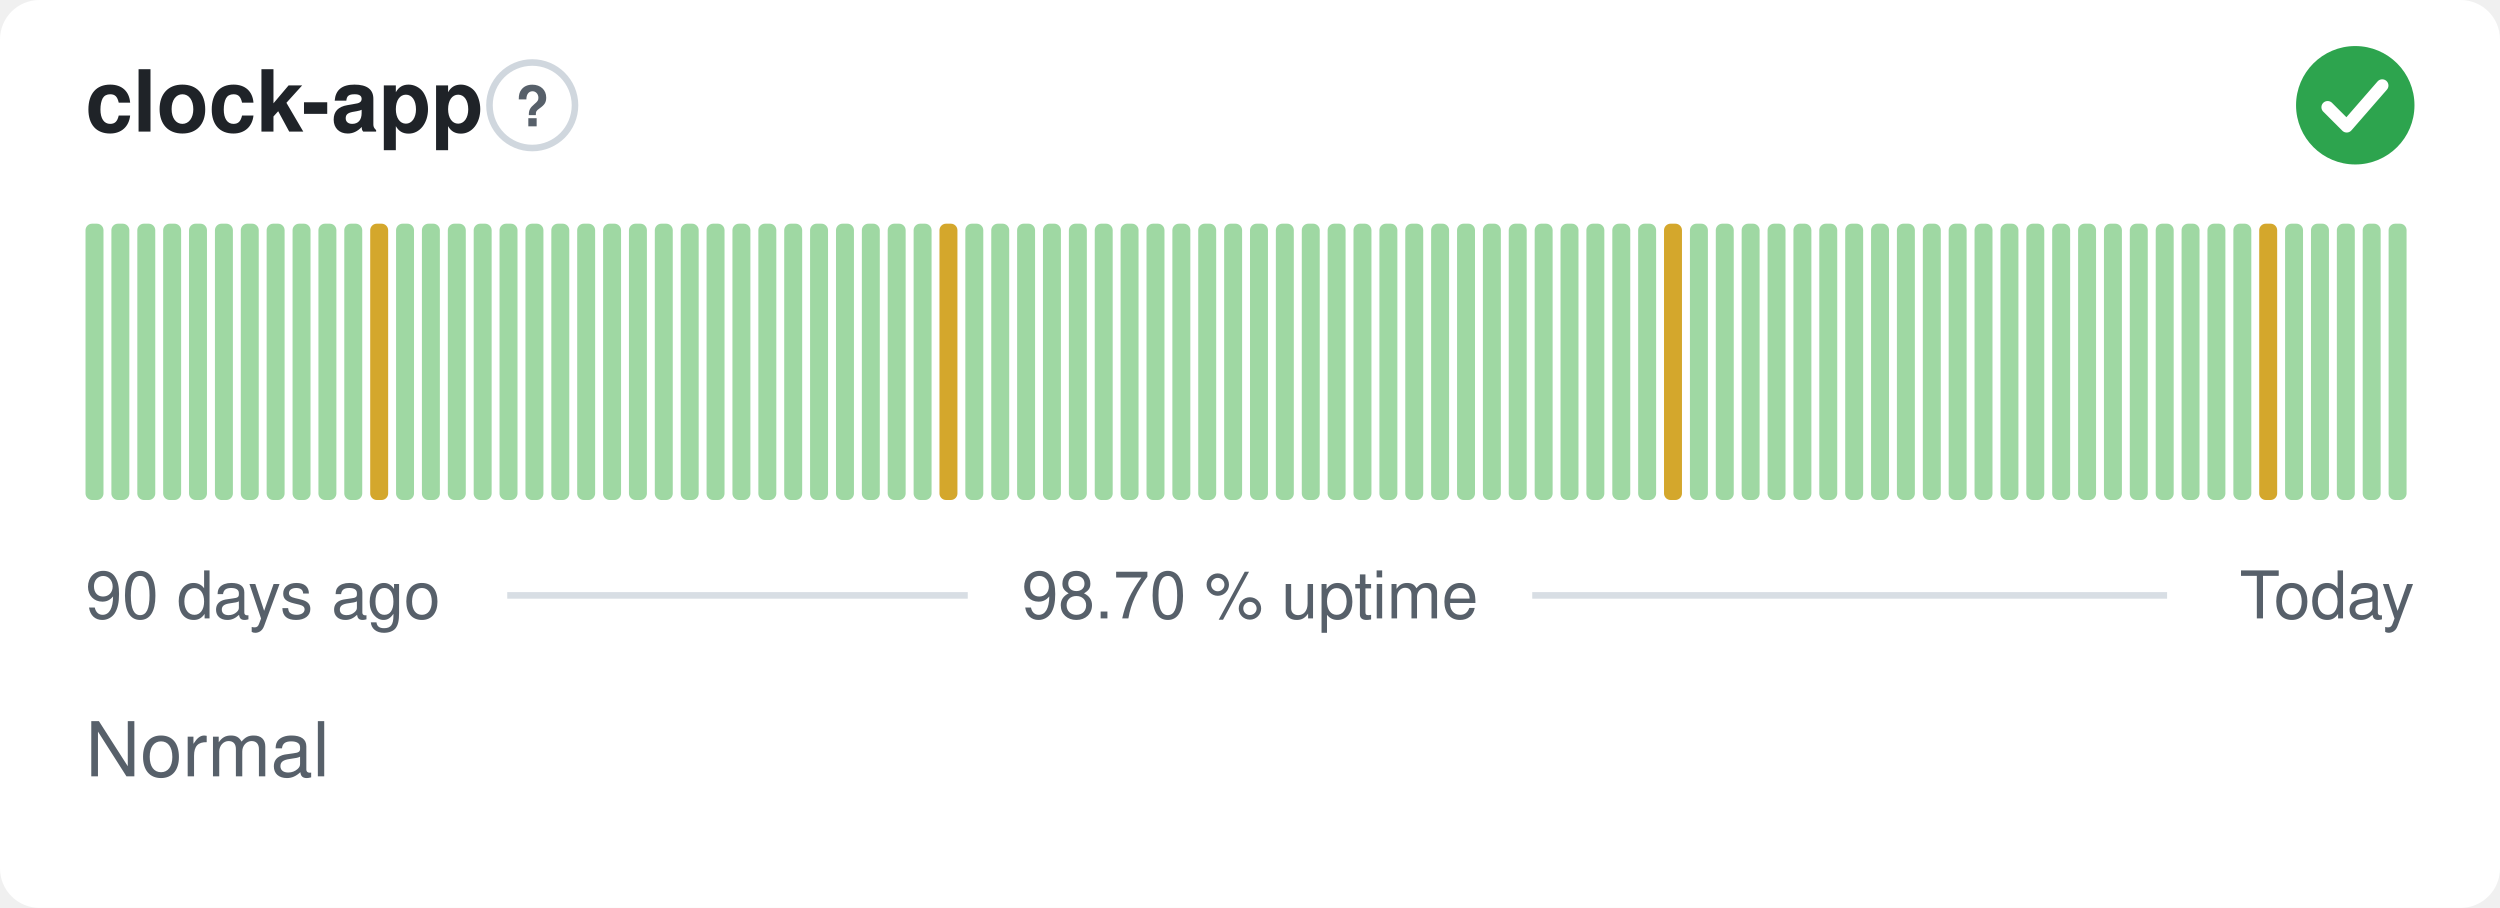
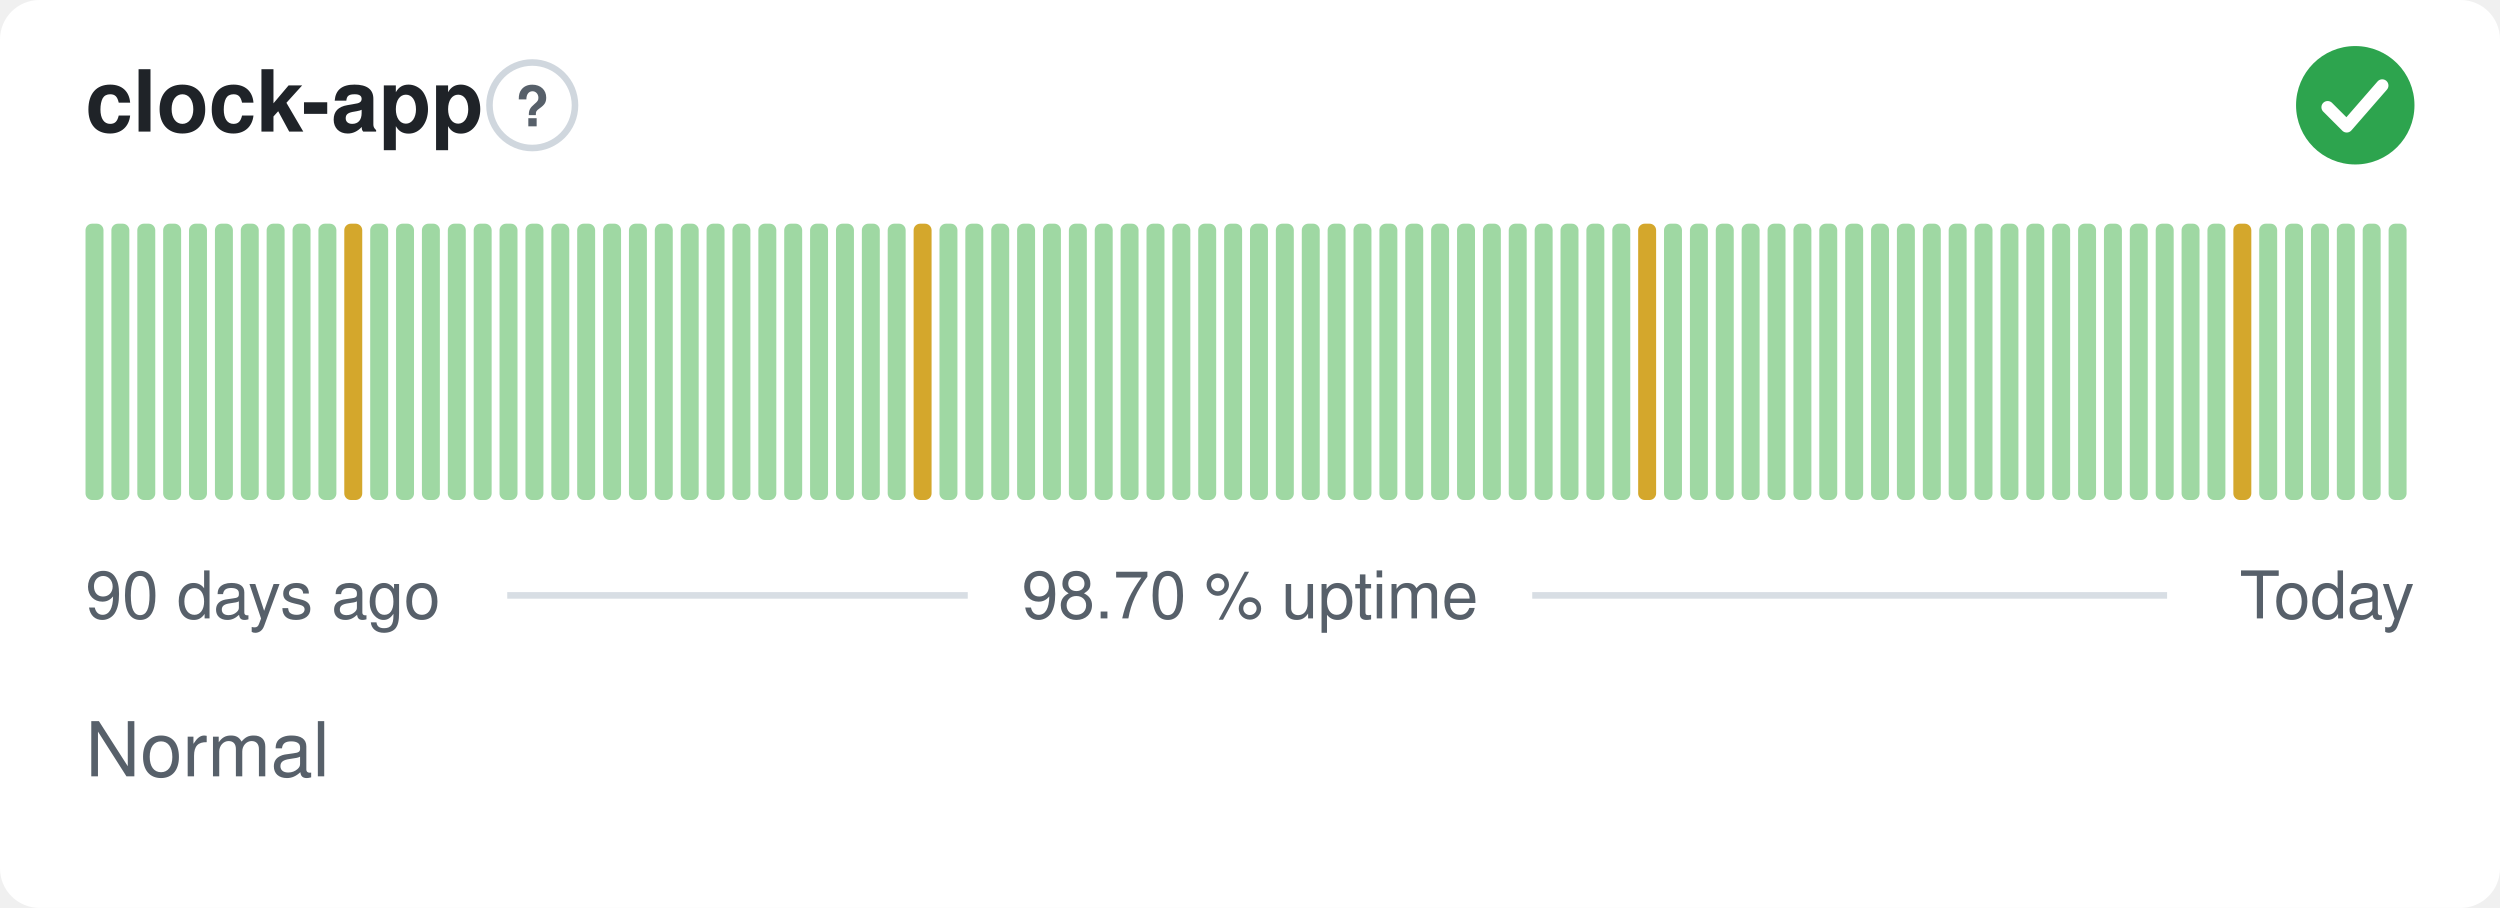
<svg xmlns="http://www.w3.org/2000/svg" width="380" height="138" viewBox="0 0 380 138" role="img" aria-label="clock-app: Normal, 98.70 % uptime over the last 90 days" font-family="-apple-system,BlinkMacSystemFont,'Segoe UI',Helvetica,Arial,sans-serif">
  <style>
    @media (prefers-color-scheme: dark) {
      .bg { fill: #0d1117 }
      .title { fill: #e6edf3 }
      .muted { fill: #8b949e }
      .hint { stroke: #30363d }
      .rule { stroke: #30363d }
      .nodata { fill: #21262d }
    }
  </style>
  <rect class="bg" width="380" height="138" rx="6" fill="#ffffff" />
  <text class="title" x="13" y="20" font-size="13" font-weight="600" fill="#1f2328">clock-app</text>
  <circle class="hint" cx="80.9" cy="16" r="6.5" fill="none" stroke="#d0d7de" stroke-width="1" />
  <text class="muted" x="80.9" y="19.2" text-anchor="middle" font-size="8.5" font-weight="700" fill="#57606a">?</text>
  <circle cx="358" cy="16" r="9" fill="#2da44e" />
  <path d="M353.80 16.30l2.90 2.90 5.40 -6.20" fill="none" stroke="#fff" stroke-width="1.89" stroke-linecap="round" stroke-linejoin="round" />
  <rect x="13.00" y="34.00" width="2.73" height="42.00" rx="1" fill="#9fd8a3" />
  <rect x="16.93" y="34.00" width="2.73" height="42.00" rx="1" fill="#9fd8a3" />
  <rect x="20.87" y="34.00" width="2.73" height="42.00" rx="1" fill="#9fd8a3" />
  <rect x="24.80" y="34.00" width="2.73" height="42.00" rx="1" fill="#9fd8a3" />
  <rect x="28.73" y="34.00" width="2.73" height="42.00" rx="1" fill="#9fd8a3" />
  <rect x="32.67" y="34.00" width="2.73" height="42.00" rx="1" fill="#9fd8a3" />
  <rect x="36.60" y="34.00" width="2.73" height="42.00" rx="1" fill="#9fd8a3" />
  <rect x="40.53" y="34.00" width="2.73" height="42.00" rx="1" fill="#9fd8a3" />
  <rect x="44.47" y="34.00" width="2.73" height="42.00" rx="1" fill="#9fd8a3" />
  <rect x="48.40" y="34.00" width="2.73" height="42.00" rx="1" fill="#9fd8a3" />
-   <rect x="52.33" y="34.00" width="2.73" height="42.00" rx="1" fill="#9fd8a3" />
-   <rect x="56.27" y="34.00" width="2.73" height="42.00" rx="1" fill="#d4a72c" />
+   <rect x="52.33" y="34.00" width="2.73" height="42.00" rx="1" fill="#d4a72c" />
+   <rect x="56.27" y="34.00" width="2.73" height="42.00" rx="1" fill="#9fd8a3" />
  <rect x="60.20" y="34.00" width="2.73" height="42.00" rx="1" fill="#9fd8a3" />
  <rect x="64.13" y="34.00" width="2.73" height="42.00" rx="1" fill="#9fd8a3" />
  <rect x="68.07" y="34.00" width="2.73" height="42.00" rx="1" fill="#9fd8a3" />
  <rect x="72.00" y="34.00" width="2.73" height="42.00" rx="1" fill="#9fd8a3" />
  <rect x="75.93" y="34.00" width="2.73" height="42.00" rx="1" fill="#9fd8a3" />
  <rect x="79.87" y="34.00" width="2.73" height="42.00" rx="1" fill="#9fd8a3" />
  <rect x="83.80" y="34.00" width="2.73" height="42.00" rx="1" fill="#9fd8a3" />
  <rect x="87.73" y="34.00" width="2.73" height="42.00" rx="1" fill="#9fd8a3" />
  <rect x="91.67" y="34.00" width="2.73" height="42.00" rx="1" fill="#9fd8a3" />
  <rect x="95.60" y="34.00" width="2.73" height="42.00" rx="1" fill="#9fd8a3" />
  <rect x="99.53" y="34.00" width="2.73" height="42.00" rx="1" fill="#9fd8a3" />
  <rect x="103.47" y="34.00" width="2.73" height="42.00" rx="1" fill="#9fd8a3" />
  <rect x="107.40" y="34.00" width="2.73" height="42.00" rx="1" fill="#9fd8a3" />
  <rect x="111.33" y="34.00" width="2.73" height="42.00" rx="1" fill="#9fd8a3" />
  <rect x="115.27" y="34.00" width="2.73" height="42.00" rx="1" fill="#9fd8a3" />
  <rect x="119.20" y="34.00" width="2.73" height="42.00" rx="1" fill="#9fd8a3" />
  <rect x="123.13" y="34.00" width="2.73" height="42.00" rx="1" fill="#9fd8a3" />
  <rect x="127.07" y="34.00" width="2.73" height="42.00" rx="1" fill="#9fd8a3" />
  <rect x="131.00" y="34.00" width="2.73" height="42.00" rx="1" fill="#9fd8a3" />
  <rect x="134.93" y="34.00" width="2.73" height="42.00" rx="1" fill="#9fd8a3" />
-   <rect x="138.87" y="34.00" width="2.73" height="42.00" rx="1" fill="#9fd8a3" />
-   <rect x="142.80" y="34.00" width="2.73" height="42.00" rx="1" fill="#d4a72c" />
+   <rect x="138.87" y="34.00" width="2.73" height="42.00" rx="1" fill="#d4a72c" />
+   <rect x="142.80" y="34.00" width="2.73" height="42.00" rx="1" fill="#9fd8a3" />
  <rect x="146.73" y="34.00" width="2.73" height="42.00" rx="1" fill="#9fd8a3" />
  <rect x="150.67" y="34.00" width="2.73" height="42.00" rx="1" fill="#9fd8a3" />
  <rect x="154.60" y="34.00" width="2.73" height="42.00" rx="1" fill="#9fd8a3" />
  <rect x="158.53" y="34.00" width="2.73" height="42.00" rx="1" fill="#9fd8a3" />
  <rect x="162.47" y="34.00" width="2.73" height="42.00" rx="1" fill="#9fd8a3" />
  <rect x="166.40" y="34.00" width="2.73" height="42.00" rx="1" fill="#9fd8a3" />
  <rect x="170.33" y="34.00" width="2.73" height="42.00" rx="1" fill="#9fd8a3" />
  <rect x="174.27" y="34.00" width="2.73" height="42.00" rx="1" fill="#9fd8a3" />
  <rect x="178.20" y="34.00" width="2.73" height="42.00" rx="1" fill="#9fd8a3" />
  <rect x="182.13" y="34.00" width="2.73" height="42.00" rx="1" fill="#9fd8a3" />
  <rect x="186.07" y="34.00" width="2.73" height="42.00" rx="1" fill="#9fd8a3" />
  <rect x="190.00" y="34.00" width="2.73" height="42.00" rx="1" fill="#9fd8a3" />
  <rect x="193.93" y="34.00" width="2.73" height="42.00" rx="1" fill="#9fd8a3" />
  <rect x="197.87" y="34.00" width="2.73" height="42.00" rx="1" fill="#9fd8a3" />
  <rect x="201.80" y="34.00" width="2.73" height="42.00" rx="1" fill="#9fd8a3" />
  <rect x="205.73" y="34.00" width="2.73" height="42.00" rx="1" fill="#9fd8a3" />
  <rect x="209.67" y="34.00" width="2.73" height="42.00" rx="1" fill="#9fd8a3" />
  <rect x="213.60" y="34.00" width="2.73" height="42.00" rx="1" fill="#9fd8a3" />
  <rect x="217.53" y="34.00" width="2.73" height="42.00" rx="1" fill="#9fd8a3" />
  <rect x="221.47" y="34.00" width="2.73" height="42.00" rx="1" fill="#9fd8a3" />
  <rect x="225.40" y="34.00" width="2.73" height="42.00" rx="1" fill="#9fd8a3" />
  <rect x="229.33" y="34.00" width="2.73" height="42.00" rx="1" fill="#9fd8a3" />
  <rect x="233.27" y="34.00" width="2.73" height="42.00" rx="1" fill="#9fd8a3" />
  <rect x="237.20" y="34.00" width="2.73" height="42.00" rx="1" fill="#9fd8a3" />
  <rect x="241.13" y="34.00" width="2.73" height="42.00" rx="1" fill="#9fd8a3" />
  <rect x="245.07" y="34.00" width="2.73" height="42.00" rx="1" fill="#9fd8a3" />
-   <rect x="249.00" y="34.00" width="2.73" height="42.00" rx="1" fill="#9fd8a3" />
-   <rect x="252.93" y="34.00" width="2.73" height="42.00" rx="1" fill="#d4a72c" />
+   <rect x="249.00" y="34.00" width="2.73" height="42.00" rx="1" fill="#d4a72c" />
+   <rect x="252.93" y="34.00" width="2.73" height="42.00" rx="1" fill="#9fd8a3" />
  <rect x="256.87" y="34.00" width="2.73" height="42.00" rx="1" fill="#9fd8a3" />
  <rect x="260.80" y="34.00" width="2.73" height="42.00" rx="1" fill="#9fd8a3" />
  <rect x="264.73" y="34.00" width="2.73" height="42.00" rx="1" fill="#9fd8a3" />
  <rect x="268.67" y="34.00" width="2.73" height="42.00" rx="1" fill="#9fd8a3" />
  <rect x="272.60" y="34.00" width="2.73" height="42.00" rx="1" fill="#9fd8a3" />
  <rect x="276.53" y="34.00" width="2.73" height="42.00" rx="1" fill="#9fd8a3" />
  <rect x="280.47" y="34.00" width="2.73" height="42.00" rx="1" fill="#9fd8a3" />
  <rect x="284.40" y="34.00" width="2.73" height="42.00" rx="1" fill="#9fd8a3" />
  <rect x="288.33" y="34.00" width="2.73" height="42.00" rx="1" fill="#9fd8a3" />
  <rect x="292.27" y="34.00" width="2.73" height="42.00" rx="1" fill="#9fd8a3" />
  <rect x="296.20" y="34.00" width="2.73" height="42.00" rx="1" fill="#9fd8a3" />
  <rect x="300.13" y="34.00" width="2.73" height="42.00" rx="1" fill="#9fd8a3" />
  <rect x="304.07" y="34.00" width="2.73" height="42.00" rx="1" fill="#9fd8a3" />
  <rect x="308.00" y="34.00" width="2.73" height="42.00" rx="1" fill="#9fd8a3" />
  <rect x="311.93" y="34.00" width="2.73" height="42.00" rx="1" fill="#9fd8a3" />
  <rect x="315.87" y="34.00" width="2.73" height="42.00" rx="1" fill="#9fd8a3" />
  <rect x="319.80" y="34.00" width="2.73" height="42.00" rx="1" fill="#9fd8a3" />
  <rect x="323.73" y="34.00" width="2.73" height="42.00" rx="1" fill="#9fd8a3" />
  <rect x="327.67" y="34.00" width="2.73" height="42.00" rx="1" fill="#9fd8a3" />
  <rect x="331.60" y="34.00" width="2.73" height="42.00" rx="1" fill="#9fd8a3" />
  <rect x="335.53" y="34.00" width="2.73" height="42.00" rx="1" fill="#9fd8a3" />
-   <rect x="339.47" y="34.00" width="2.73" height="42.00" rx="1" fill="#9fd8a3" />
-   <rect x="343.40" y="34.00" width="2.73" height="42.00" rx="1" fill="#d4a72c" />
+   <rect x="339.47" y="34.00" width="2.73" height="42.00" rx="1" fill="#d4a72c" />
+   <rect x="343.40" y="34.00" width="2.73" height="42.00" rx="1" fill="#9fd8a3" />
  <rect x="347.33" y="34.00" width="2.73" height="42.00" rx="1" fill="#9fd8a3" />
  <rect x="351.27" y="34.00" width="2.73" height="42.00" rx="1" fill="#9fd8a3" />
  <rect x="355.20" y="34.00" width="2.73" height="42.00" rx="1" fill="#9fd8a3" />
  <rect x="359.13" y="34.00" width="2.73" height="42.00" rx="1" fill="#9fd8a3" />
  <rect x="363.07" y="34.00" width="2.73" height="42.00" rx="1" fill="#9fd8a3" />
  <text class="muted" x="13" y="94" font-size="10" fill="#57606a">90 days ago</text>
  <text class="muted" x="190" y="94" text-anchor="middle" font-size="10" fill="#57606a">98.70 % uptime</text>
  <text class="muted" x="367" y="94" text-anchor="end" font-size="10" fill="#57606a">Today</text>
  <line class="rule" x1="77.1" y1="90.5" x2="147.1" y2="90.5" stroke="#d8dee4" stroke-width="1" />
  <line class="rule" x1="232.9" y1="90.5" x2="329.4" y2="90.5" stroke="#d8dee4" stroke-width="1" />
  <text class="muted" x="13" y="118" font-size="11.5" fill="#57606a">Normal</text>
</svg>
